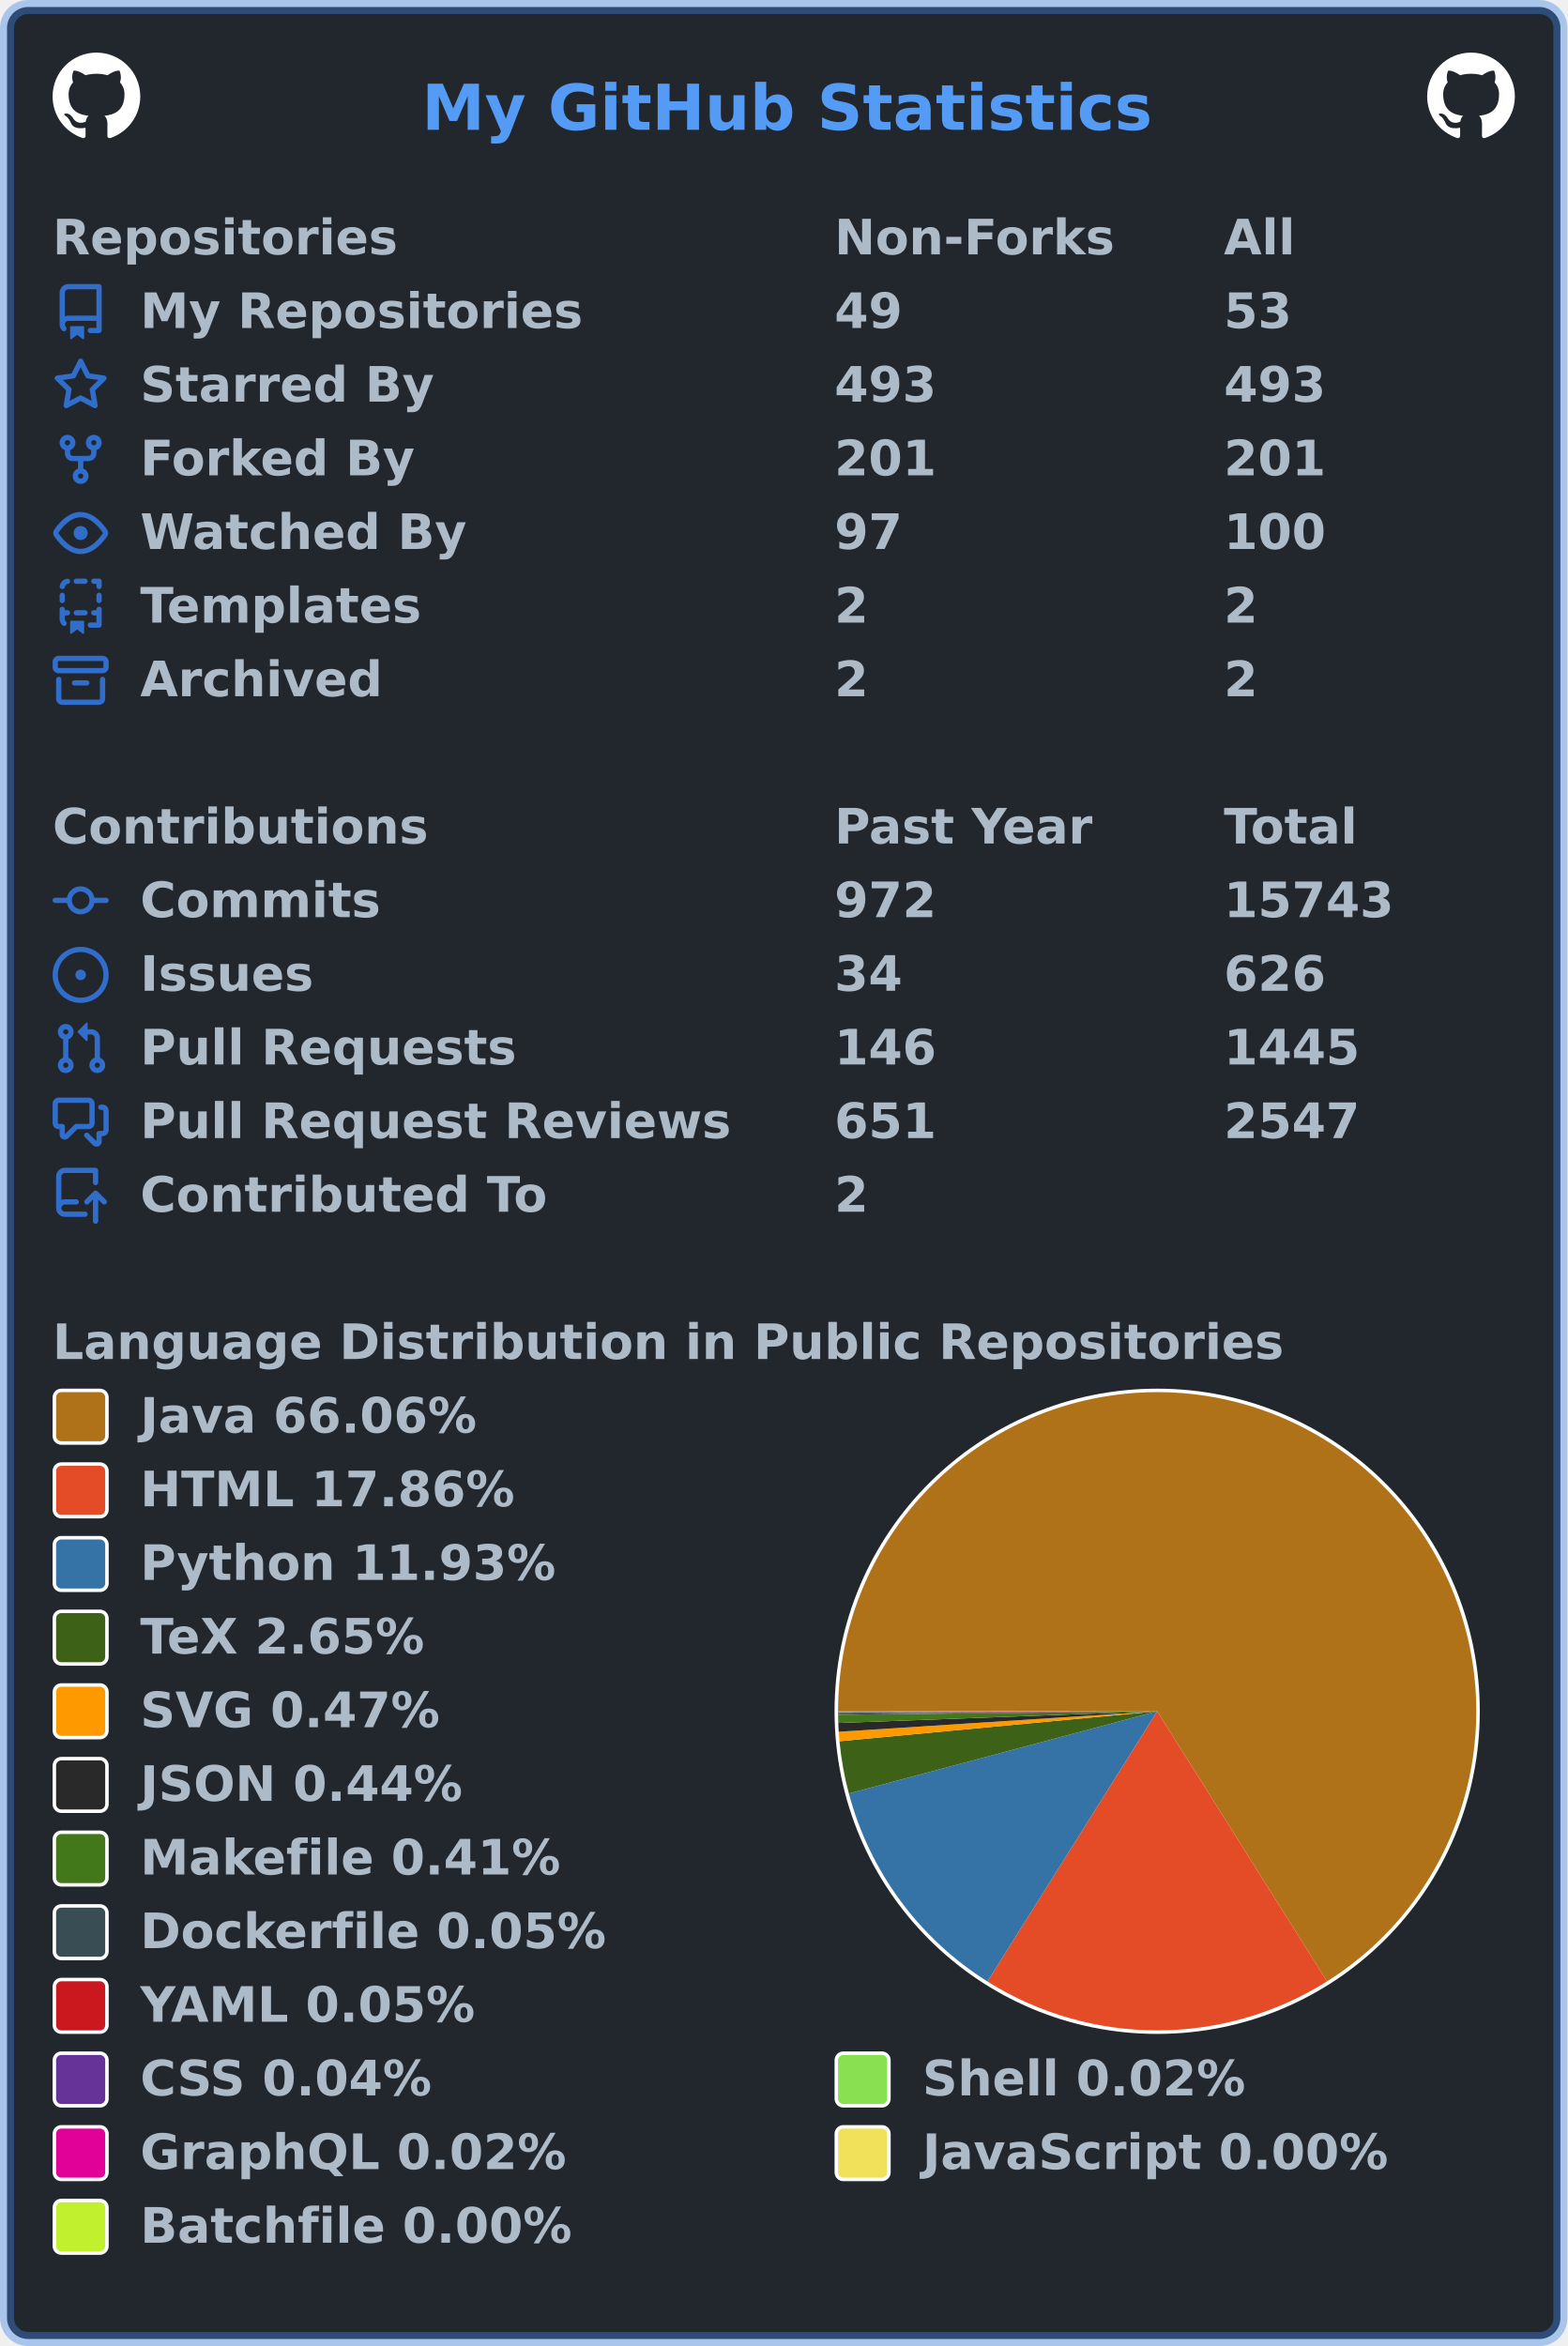
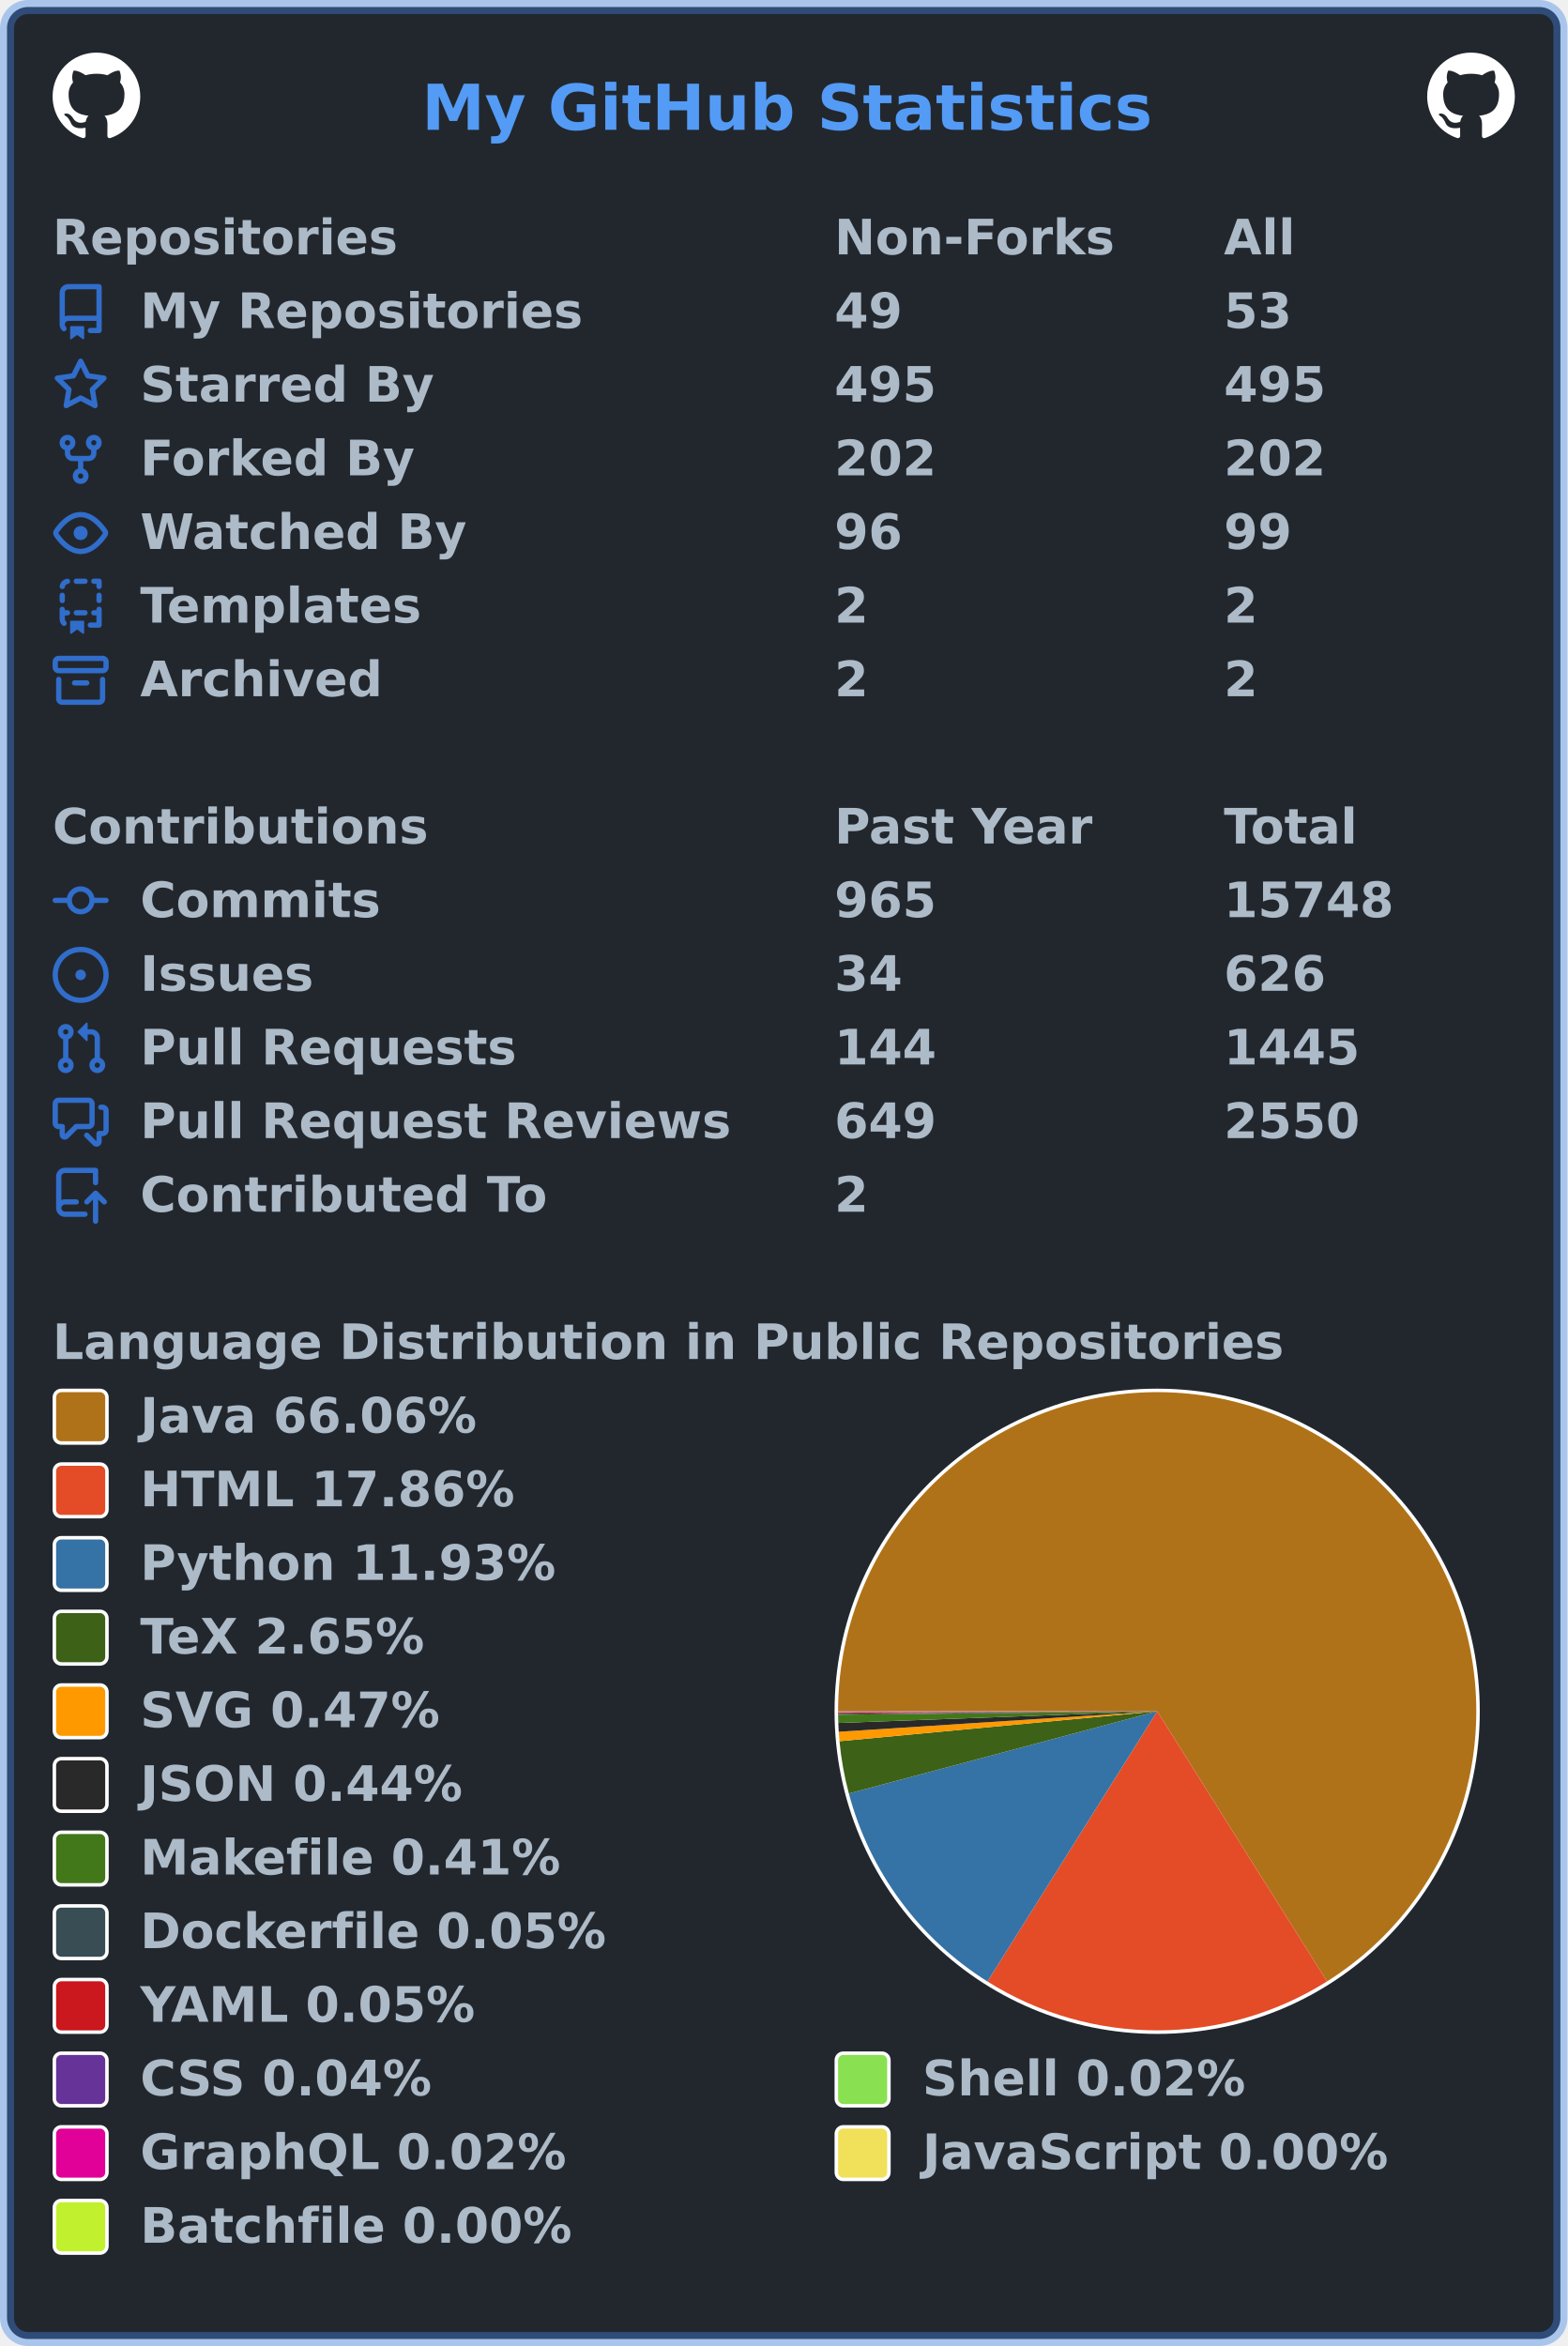
<svg xmlns="http://www.w3.org/2000/svg" width="447" height="669" viewBox="0 0 447 669" lang="en" xml:lang="en">
  <rect x="2" y="2" stroke-width="4" rx="6" width="443" height="665" stroke="rgba(65,132,228,0.4)" fill="#22272e" />
  <g font-weight="600" font-size="110pt" font-family="Verdana,Geneva,DejaVu Sans,sans-serif" text-rendering="geometricPrecision">
    <text x="978" y="301" lengthAdjust="spacingAndGlyphs" textLength="1671" transform="scale(0.123)" fill="#539bf5">My GitHub Statistics</text>
    <svg x="15" y="15" width="25" height="25" viewBox="0 0 16 16">
      <path fill="#ffffff" fill-rule="evenodd" d="M8 0C3.58 0 0 3.58 0 8c0 3.54 2.29 6.53 5.47 7.59.4.07.55-.17.55-.38 0-.19-.01-.82-.01-1.49-2.01.37-2.53-.49-2.69-.94-.09-.23-.48-.94-.82-1.13-.28-.15-.68-.52-.01-.53.63-.01 1.08.58 1.23.82.72 1.21 1.87.87 2.33.66.07-.52.28-.87.51-1.07-1.78-.2-3.64-.89-3.64-3.95 0-.87.31-1.59.82-2.15-.08-.2-.36-1.02.08-2.12 0 0 .67-.21 2.2.82.64-.18 1.32-.27 2-.27.68 0 1.36.09 2 .27 1.53-1.04 2.2-.82 2.2-.82.44 1.1.16 1.92.08 2.12.51.56.82 1.27.82 2.15 0 3.07-1.87 3.75-3.65 3.95.29.25.54.73.54 1.48 0 1.07-.01 1.93-.01 2.2 0 .21.15.46.55.38A8.013 8.013 0 0016 8c0-4.42-3.58-8-8-8z" />
    </svg>
    <svg x="407" y="15" width="25" height="25" viewBox="0 0 16 16">
      <path fill="#ffffff" fill-rule="evenodd" d="M8 0C3.58 0 0 3.58 0 8c0 3.54 2.29 6.53 5.47 7.59.4.07.55-.17.55-.38 0-.19-.01-.82-.01-1.49-2.01.37-2.53-.49-2.69-.94-.09-.23-.48-.94-.82-1.13-.28-.15-.68-.52-.01-.53.63-.01 1.08.58 1.23.82.72 1.21 1.87.87 2.33.66.07-.52.28-.87.51-1.07-1.78-.2-3.64-.89-3.64-3.95 0-.87.31-1.59.82-2.15-.08-.2-.36-1.02.08-2.12 0 0 .67-.21 2.2.82.64-.18 1.32-.27 2-.27.68 0 1.36.09 2 .27 1.53-1.04 2.2-.82 2.2-.82.44 1.1.16 1.92.08 2.12.51.56.82 1.27.82 2.15 0 3.07-1.87 3.75-3.65 3.95.29.25.54.73.54 1.48 0 1.07-.01 1.93-.01 2.2 0 .21.15.46.55.38A8.013 8.013 0 0016 8c0-4.42-3.58-8-8-8z" />
    </svg>
    <g transform="translate(0, 60)" fill="#adbac7">
      <g transform="translate(15, 0)">
        <g transform="scale(0.095)">
          <text x="0" y="132" textLength="1020" lengthAdjust="spacingAndGlyphs">Repositories</text>
          <text x="2347" y="132" textLength="832" lengthAdjust="spacingAndGlyphs">Non-Forks</text>
          <text x="3516" y="132" textLength="206" lengthAdjust="spacingAndGlyphs">All</text>
        </g>
      </g>
      <g transform="translate(15, 21)">
        <path fill="#316dca" fill-rule="evenodd" d="M2 2.5A2.5 2.5 0 014.5 0h8.75a.75.75 0 01.75.75v12.5a.75.75 0 01-.75.75h-2.5a.75.75 0 110-1.5h1.75v-2h-8a1 1 0 00-.714 1.7.75.75 0 01-1.072 1.05A2.495 2.495 0 012 11.5v-9zm10.5-1V9h-8c-.356 0-.694.074-1 .208V2.5a1 1 0 011-1h8zM5 12.25v3.25a.25.25 0 00.4.2l1.45-1.087a.25.25 0 01.3 0L8.6 15.7a.25.25 0 00.4-.2v-3.25a.25.25 0 00-.25-.25h-3.5a.25.25 0 00-.25.25z" />
        <g transform="scale(0.095)">
          <text lengthAdjust="spacingAndGlyphs" textLength="1312" x="263" y="132">My Repositories</text>
          <text lengthAdjust="spacingAndGlyphs" textLength="210" x="2347" y="132">49</text>
          <text lengthAdjust="spacingAndGlyphs" textLength="210" x="3516" y="132">53</text>
        </g>
      </g>
      <g transform="translate(15, 42)">
        <path fill="#316dca" fill-rule="evenodd" d="M8 .25a.75.75 0 01.673.418l1.882 3.815 4.21.612a.75.75 0 01.416 1.279l-3.046 2.97.719 4.192a.75.75 0 01-1.088.791L8 12.347l-3.766 1.98a.75.75 0 01-1.088-.79l.72-4.194L.818 6.374a.75.75 0 01.416-1.28l4.21-.611L7.327.668A.75.75 0 018 .25zm0 2.445L6.615 5.5a.75.75 0 01-.564.41l-3.097.45 2.24 2.184a.75.75 0 01.216.664l-.528 3.084 2.769-1.456a.75.75 0 01.698 0l2.77 1.456-.53-3.084a.75.75 0 01.216-.664l2.24-2.183-3.096-.45a.75.75 0 01-.564-.41L8 2.694v.001z" />
        <g transform="scale(0.095)">
          <text lengthAdjust="spacingAndGlyphs" textLength="874" x="263" y="132">Starred By</text>
-           <text lengthAdjust="spacingAndGlyphs" textLength="315" x="2347" y="132">493</text>
-           <text lengthAdjust="spacingAndGlyphs" textLength="315" x="3516" y="132">493</text>
+           <text lengthAdjust="spacingAndGlyphs" textLength="315" x="2347" y="132">495</text>
+           <text lengthAdjust="spacingAndGlyphs" textLength="315" x="3516" y="132">495</text>
        </g>
      </g>
      <g transform="translate(15, 63)">
        <path fill="#316dca" fill-rule="evenodd" d="M5 3.25a.75.75 0 11-1.5 0 .75.75 0 011.5 0zm0 2.122a2.25 2.25 0 10-1.5 0v.878A2.25 2.25 0 005.75 8.5h1.5v2.128a2.251 2.251 0 101.5 0V8.5h1.5a2.25 2.25 0 002.25-2.25v-.878a2.25 2.25 0 10-1.5 0v.878a.75.75 0 01-.75.75h-4.5A.75.75 0 015 6.25v-.878zm3.75 7.378a.75.75 0 11-1.5 0 .75.75 0 011.5 0zm3-8.75a.75.75 0 100-1.5.75.75 0 000 1.5z" />
        <g transform="scale(0.095)">
          <text lengthAdjust="spacingAndGlyphs" textLength="828" x="263" y="132">Forked By</text>
-           <text lengthAdjust="spacingAndGlyphs" textLength="315" x="2347" y="132">201</text>
-           <text lengthAdjust="spacingAndGlyphs" textLength="315" x="3516" y="132">201</text>
+           <text lengthAdjust="spacingAndGlyphs" textLength="315" x="2347" y="132">202</text>
+           <text lengthAdjust="spacingAndGlyphs" textLength="315" x="3516" y="132">202</text>
        </g>
      </g>
      <g transform="translate(15, 84)">
        <path fill="#316dca" fill-rule="evenodd" d="M1.679 7.932c.412-.621 1.242-1.75 2.366-2.717C5.175 4.242 6.527 3.5 8 3.5c1.473 0 2.824.742 3.955 1.715 1.124.967 1.954 2.096 2.366 2.717a.119.119 0 010 .136c-.412.621-1.242 1.75-2.366 2.717C10.825 11.758 9.473 12.5 8 12.5c-1.473 0-2.824-.742-3.955-1.715C2.92 9.818 2.09 8.69 1.679 8.068a.119.119 0 010-.136zM8 2c-1.981 0-3.67.992-4.933 2.078C1.797 5.169.88 6.423.43 7.1a1.619 1.619 0 000 1.798c.45.678 1.367 1.932 2.637 3.024C4.329 13.008 6.019 14 8 14c1.981 0 3.67-.992 4.933-2.078 1.27-1.091 2.187-2.345 2.637-3.023a1.619 1.619 0 000-1.798c-.45-.678-1.367-1.932-2.637-3.023C11.671 2.992 9.981 2 8 2zm0 8a2 2 0 100-4 2 2 0 000 4z" />
        <g transform="scale(0.095)">
          <text lengthAdjust="spacingAndGlyphs" textLength="993" x="263" y="132">Watched By</text>
-           <text lengthAdjust="spacingAndGlyphs" textLength="210" x="2347" y="132">97</text>
-           <text lengthAdjust="spacingAndGlyphs" textLength="315" x="3516" y="132">100</text>
+           <text lengthAdjust="spacingAndGlyphs" textLength="210" x="2347" y="132">96</text>
+           <text lengthAdjust="spacingAndGlyphs" textLength="210" x="3516" y="132">99</text>
        </g>
      </g>
      <g transform="translate(15, 105)">
        <path fill="#316dca" fill-rule="evenodd" d="M6 .75A.75.75 0 016.75 0h2.5a.75.75 0 010 1.5h-2.5A.75.75 0 016 .75zm5 0a.75.75 0 01.75-.75h1.5a.75.75 0 01.75.75v1.5a.75.75 0 01-1.5 0V1.5h-.75A.75.75 0 0111 .75zM4.992.662a.75.75 0 01-.636.848c-.436.063-.783.41-.846.846a.75.75 0 01-1.485-.212A2.501 2.501 0 014.144.025a.75.75 0 01.848.637zM2.75 4a.75.75 0 01.75.75v1.5a.75.75 0 01-1.5 0v-1.5A.75.75 0 012.75 4zm10.5 0a.75.75 0 01.75.75v1.5a.75.75 0 01-1.5 0v-1.5a.75.75 0 01.75-.75zM2.75 8a.75.75 0 01.75.75v.268A1.72 1.72 0 013.75 9h.5a.75.75 0 010 1.5h-.5a.25.25 0 00-.25.25v.75c0 .28.114.532.3.714a.75.75 0 01-1.05 1.072A2.495 2.495 0 012 11.5V8.75A.75.75 0 012.75 8zm10.5 0a.75.75 0 01.75.75v4.5a.75.75 0 01-.75.75h-2.5a.75.75 0 010-1.5h1.75v-2h-.75a.75.75 0 010-1.5h.75v-.25a.75.75 0 01.75-.75zM6 9.75A.75.75 0 016.75 9h2.5a.75.75 0 010 1.5h-2.5A.75.75 0 016 9.75zm-1 2.5v3.25a.25.25 0 00.4.2l1.45-1.087a.25.25 0 01.3 0L8.6 15.7a.25.25 0 00.4-.2v-3.25a.25.25 0 00-.25-.25h-3.5a.25.25 0 00-.25.25z" />
        <g transform="scale(0.095)">
          <text lengthAdjust="spacingAndGlyphs" textLength="868" x="263" y="132">Templates</text>
          <text lengthAdjust="spacingAndGlyphs" textLength="105" x="2347" y="132">2</text>
          <text lengthAdjust="spacingAndGlyphs" textLength="105" x="3516" y="132">2</text>
        </g>
      </g>
      <g transform="translate(15, 126)">
        <path fill="#316dca" fill-rule="evenodd" d="M1.75 2.5a.25.25 0 00-.25.25v1.5c0 .138.112.25.25.25h12.5a.25.25 0 00.25-.25v-1.5a.25.25 0 00-.25-.25H1.75zM0 2.75C0 1.784.784 1 1.75 1h12.5c.966 0 1.75.784 1.75 1.75v1.5A1.75 1.75 0 0114.25 6H1.75A1.75 1.75 0 010 4.25v-1.5zM1.75 7a.75.75 0 01.75.75v5.5c0 .138.112.25.25.25h10.5a.25.25 0 00.25-.25v-5.5a.75.75 0 111.5 0v5.5A1.75 1.75 0 0113.25 15H2.75A1.75 1.75 0 011 13.25v-5.5A.75.75 0 011.75 7zm4.5 1a.75.75 0 000 1.5h3.5a.75.75 0 100-1.5h-3.5z" />
        <g transform="scale(0.095)">
          <text lengthAdjust="spacingAndGlyphs" textLength="726" x="263" y="132">Archived</text>
          <text lengthAdjust="spacingAndGlyphs" textLength="105" x="2347" y="132">2</text>
          <text lengthAdjust="spacingAndGlyphs" textLength="105" x="3516" y="132">2</text>
        </g>
      </g>
    </g>
    <g transform="translate(0, 228)" fill="#adbac7">
      <g transform="translate(15, 0)">
        <g transform="scale(0.095)">
          <text x="0" y="132" textLength="1112" lengthAdjust="spacingAndGlyphs">Contributions</text>
          <text x="2347" y="132" textLength="774" lengthAdjust="spacingAndGlyphs">Past Year</text>
          <text x="3516" y="132" textLength="414" lengthAdjust="spacingAndGlyphs">Total</text>
        </g>
      </g>
      <g transform="translate(15, 21)">
        <path fill="#316dca" fill-rule="evenodd" d="M10.5 7.75a2.5 2.5 0 11-5 0 2.5 2.5 0 015 0zm1.43.75a4.002 4.002 0 01-7.86 0H.75a.75.75 0 110-1.5h3.32a4.001 4.001 0 017.86 0h3.32a.75.75 0 110 1.5h-3.32z" />
        <g transform="scale(0.095)">
          <text lengthAdjust="spacingAndGlyphs" textLength="734" x="263" y="132">Commits</text>
-           <text lengthAdjust="spacingAndGlyphs" textLength="315" x="2347" y="132">972</text>
-           <text lengthAdjust="spacingAndGlyphs" textLength="525" x="3516" y="132">15743</text>
+           <text lengthAdjust="spacingAndGlyphs" textLength="315" x="2347" y="132">965</text>
+           <text lengthAdjust="spacingAndGlyphs" textLength="525" x="3516" y="132">15748</text>
        </g>
      </g>
      <g transform="translate(15, 42)">
        <path fill="#316dca" d="M8 9.5a1.5 1.5 0 100-3 1.5 1.5 0 000 3z" />
        <path fill="#316dca" fill-rule="evenodd" d="M8 0a8 8 0 100 16A8 8 0 008 0zM1.5 8a6.5 6.5 0 1113 0 6.5 6.5 0 01-13 0z" />
        <g transform="scale(0.095)">
          <text lengthAdjust="spacingAndGlyphs" textLength="512" x="263" y="132">Issues</text>
          <text lengthAdjust="spacingAndGlyphs" textLength="210" x="2347" y="132">34</text>
          <text lengthAdjust="spacingAndGlyphs" textLength="315" x="3516" y="132">626</text>
        </g>
      </g>
      <g transform="translate(15, 63)">
        <path fill="#316dca" fill-rule="evenodd" d="M7.177 3.073L9.573.677A.25.25 0 0110 .854v4.792a.25.25 0 01-.427.177L7.177 3.427a.25.25 0 010-.354zM3.75 2.5a.75.75 0 100 1.5.75.75 0 000-1.5zm-2.25.75a2.25 2.25 0 113 2.122v5.256a2.251 2.251 0 11-1.5 0V5.372A2.25 2.25 0 011.5 3.25zM11 2.5h-1V4h1a1 1 0 011 1v5.628a2.251 2.251 0 101.5 0V5A2.5 2.5 0 0011 2.5zm1 10.25a.75.75 0 111.5 0 .75.75 0 01-1.5 0zM3.75 12a.75.75 0 100 1.5.75.75 0 000-1.5z" />
        <g transform="scale(0.095)">
          <text lengthAdjust="spacingAndGlyphs" textLength="1113" x="263" y="132">Pull Requests</text>
-           <text lengthAdjust="spacingAndGlyphs" textLength="315" x="2347" y="132">146</text>
+           <text lengthAdjust="spacingAndGlyphs" textLength="315" x="2347" y="132">144</text>
          <text lengthAdjust="spacingAndGlyphs" textLength="420" x="3516" y="132">1445</text>
        </g>
      </g>
      <g transform="translate(15, 84)">
        <path fill="#316dca" fill-rule="evenodd" d="M1.5 2.75a.25.25 0 01.25-.25h8.5a.25.25 0 01.25.25v5.5a.25.25 0 01-.25.25h-3.5a.75.75 0 00-.53.22L3.5 11.44V9.25a.75.75 0 00-.75-.75h-1a.25.25 0 01-.25-.25v-5.5zM1.75 1A1.75 1.75 0 000 2.75v5.5C0 9.216.784 10 1.75 10H2v1.543a1.457 1.457 0 002.487 1.03L7.061 10h3.189A1.75 1.75 0 0012 8.25v-5.5A1.75 1.75 0 0010.25 1h-8.5zM14.5 4.75a.25.25 0 00-.25-.25h-.5a.75.75 0 110-1.5h.5c.966 0 1.75.784 1.75 1.75v5.5A1.75 1.75 0 0114.25 12H14v1.543a1.457 1.457 0 01-2.487 1.03L9.22 12.28a.75.75 0 111.06-1.06l2.22 2.22v-2.19a.75.75 0 01.75-.75h1a.25.25 0 00.25-.25v-5.5z" />
        <g transform="scale(0.095)">
          <text lengthAdjust="spacingAndGlyphs" textLength="1762" x="263" y="132">Pull Request Reviews</text>
-           <text lengthAdjust="spacingAndGlyphs" textLength="315" x="2347" y="132">651</text>
-           <text lengthAdjust="spacingAndGlyphs" textLength="420" x="3516" y="132">2547</text>
+           <text lengthAdjust="spacingAndGlyphs" textLength="315" x="2347" y="132">649</text>
+           <text lengthAdjust="spacingAndGlyphs" textLength="420" x="3516" y="132">2550</text>
        </g>
      </g>
      <g transform="translate(15, 105)">
        <path fill="#316dca" fill-rule="evenodd" d="M1 2.5A2.5 2.5 0 013.5 0h8.75a.75.75 0 01.75.75v3.5a.75.75 0 01-1.5 0V1.5h-8a1 1 0 00-1 1v6.708A2.492 2.492 0 013.5 9h3.25a.75.75 0 010 1.5H3.5a1 1 0 100 2h5.75a.75.75 0 010 1.5H3.5A2.5 2.5 0 011 11.5v-9zm13.23 7.79a.75.75 0 001.06-1.06l-2.505-2.505a.75.75 0 00-1.06 0L9.22 9.229a.75.75 0 001.06 1.061l1.225-1.224v6.184a.75.75 0 001.5 0V9.066l1.224 1.224z" />
        <g transform="scale(0.095)">
          <text lengthAdjust="spacingAndGlyphs" textLength="1234" x="263" y="132">Contributed To</text>
          <text lengthAdjust="spacingAndGlyphs" textLength="105" x="2347" y="132">2</text>
        </g>
      </g>
    </g>
    <g transform="translate(0, 375)" fill="#adbac7">
      <g transform="translate(15, 0)">
        <g transform="scale(0.095)">
          <text x="0" y="132" textLength="3652" lengthAdjust="spacingAndGlyphs">Language Distribution in Public Repositories</text>
        </g>
      </g>
      <g transform="translate(238, 21)">
        <circle cx="92" cy="92" r="92" fill="#ffffff" />
      </g>
      <g transform="translate(239, 22)">
        <g>
          <path fill-rule="evenodd" fill="#b07219" d="M 0.0,91 A 91 91 0 1 1 139.446 168.032 L 91,91 Z" />
          <path fill-rule="evenodd" fill="#e34c26" d="M 139.446,168.032 A 91 91 0 0 1 42.595 168.058 L 91,91 Z" />
          <path fill-rule="evenodd" fill="#3572A5" d="M 42.595,168.058 A 91 91 0 0 1 3.072 114.445 L 91,91 Z" />
          <path fill-rule="evenodd" fill="#3D6117" d="M 3.072,114.445 A 91 91 0 0 1 0.401 99.536 L 91,91 Z" />
          <path fill-rule="evenodd" fill="#ff9900" d="M 0.401,99.536 A 91 91 0 0 1 0.188 96.842 L 91,91 Z" />
          <path fill-rule="evenodd" fill="#292929" d="M 0.188,96.842 A 91 91 0 0 1 0.061 94.332 L 91,91 Z" />
          <path fill-rule="evenodd" fill="#427819" d="M 0.061,94.332 A 91 91 0 0 1 0.005 91.997 L 91,91 Z" />
          <path fill-rule="evenodd" fill="#384d54" d="M 0.005,91.997 A 91 91 0 0 1 0.003 91.689 L 91,91 Z" />
          <path fill-rule="evenodd" fill="#cb171e" d="M 0.003,91.689 A 91 91 0 0 1 0.001 91.417 L 91,91 Z" />
          <path fill-rule="evenodd" fill="#663399" d="M 0.001,91.417 A 91 91 0 0 1 0 91.21 L 91,91 Z" />
          <path fill-rule="evenodd" fill="#89e051" d="M 0,91.21 A 91 91 0 0 1 6.763078948779366e-05 91.111 L 91,91 Z" />
          <path fill-rule="evenodd" fill="#e10098" d="M 6.763078948779366e-05,91.111 A 91 91 0 0 1 1.3371505218628954e-06 91.016 L 91,91 Z" />
          <path fill-rule="evenodd" fill="#f1e05a" d="M 1.3371505218628954e-06,91.016 A 91 91 0 0 1 1.446882009759065e-07 91.005 L 91,91 Z" />
          <path fill-rule="evenodd" fill="#C1F12E" d="M 1.446882009759065e-07,91.005 A 91 91 0 0 1 0.0 91 L 91,91 Z" />
          <animateTransform attributeName="transform" attributeType="XML" type="rotate" from="0 91 91" to="360 91 91" dur="10s" repeatCount="indefinite" />
        </g>
      </g>
      <g transform="translate(15, 21)">
        <rect x="0.5" y="0.5" rx="2" width="15" height="15" fill="#b07219" stroke-width="1" stroke="#ffffff" />
        <text transform="scale(0.095)" x="263" y="132" textLength="1038" lengthAdjust="spacingAndGlyphs">Java 66.06%</text>
      </g>
      <g transform="translate(15, 42)">
        <rect x="0.5" y="0.5" rx="2" width="15" height="15" fill="#e34c26" stroke-width="1" stroke="#ffffff" />
        <text transform="scale(0.095)" x="263" y="132" textLength="1142" lengthAdjust="spacingAndGlyphs">HTML 17.86%</text>
      </g>
      <g transform="translate(15, 63)">
        <rect x="0.5" y="0.5" rx="2" width="15" height="15" fill="#3572A5" stroke-width="1" stroke="#ffffff" />
        <text transform="scale(0.095)" x="263" y="132" textLength="1254" lengthAdjust="spacingAndGlyphs">Python 11.93%</text>
      </g>
      <g transform="translate(15, 84)">
        <rect x="0.5" y="0.5" rx="2" width="15" height="15" fill="#3D6117" stroke-width="1" stroke="#ffffff" />
        <text transform="scale(0.095)" x="263" y="132" textLength="894" lengthAdjust="spacingAndGlyphs">TeX 2.65%</text>
      </g>
      <g transform="translate(15, 105)">
        <rect x="0.5" y="0.5" rx="2" width="15" height="15" fill="#ff9900" stroke-width="1" stroke="#ffffff" />
        <text transform="scale(0.095)" x="263" y="132" textLength="922" lengthAdjust="spacingAndGlyphs">SVG 0.47%</text>
      </g>
      <g transform="translate(15, 126)">
        <rect x="0.5" y="0.5" rx="2" width="15" height="15" fill="#292929" stroke-width="1" stroke="#ffffff" />
        <text transform="scale(0.095)" x="263" y="132" textLength="993" lengthAdjust="spacingAndGlyphs">JSON 0.44%</text>
      </g>
      <g transform="translate(15, 147)">
        <rect x="0.5" y="0.5" rx="2" width="15" height="15" fill="#427819" stroke-width="1" stroke="#ffffff" />
        <text transform="scale(0.095)" x="263" y="132" textLength="1272" lengthAdjust="spacingAndGlyphs">Makefile 0.41%</text>
      </g>
      <g transform="translate(15, 168)">
        <rect x="0.5" y="0.5" rx="2" width="15" height="15" fill="#384d54" stroke-width="1" stroke="#ffffff" />
        <text transform="scale(0.095)" x="263" y="132" textLength="1414" lengthAdjust="spacingAndGlyphs">Dockerfile 0.05%</text>
      </g>
      <g transform="translate(15, 189)">
        <rect x="0.5" y="0.5" rx="2" width="15" height="15" fill="#cb171e" stroke-width="1" stroke="#ffffff" />
        <text transform="scale(0.095)" x="263" y="132" textLength="1026" lengthAdjust="spacingAndGlyphs">YAML 0.05%</text>
      </g>
      <g transform="translate(15, 210)">
        <rect x="0.5" y="0.5" rx="2" width="15" height="15" fill="#663399" stroke-width="1" stroke="#ffffff" />
        <text transform="scale(0.095)" x="263" y="132" textLength="903" lengthAdjust="spacingAndGlyphs">CSS 0.04%</text>
        <rect x="223.5" y="0.5" rx="2" width="15" height="15" fill="#89e051" stroke-width="1" stroke="#ffffff" />
        <text transform="scale(0.095)" x="2611" y="132" textLength="982" lengthAdjust="spacingAndGlyphs">Shell 0.02%</text>
      </g>
      <g transform="translate(15, 231)">
        <rect x="0.5" y="0.5" rx="2" width="15" height="15" fill="#e10098" stroke-width="1" stroke="#ffffff" />
        <text transform="scale(0.095)" x="263" y="132" textLength="1305" lengthAdjust="spacingAndGlyphs">GraphQL 0.02%</text>
        <rect x="223.5" y="0.5" rx="2" width="15" height="15" fill="#f1e05a" stroke-width="1" stroke="#ffffff" />
        <text transform="scale(0.095)" x="2611" y="132" textLength="1412" lengthAdjust="spacingAndGlyphs">JavaScript 0.00%</text>
      </g>
      <g transform="translate(15, 252)">
        <rect x="0.5" y="0.5" rx="2" width="15" height="15" fill="#C1F12E" stroke-width="1" stroke="#ffffff" />
        <text transform="scale(0.095)" x="263" y="132" textLength="1304" lengthAdjust="spacingAndGlyphs">Batchfile 0.00%</text>
      </g>
    </g>
  </g>
</svg>
